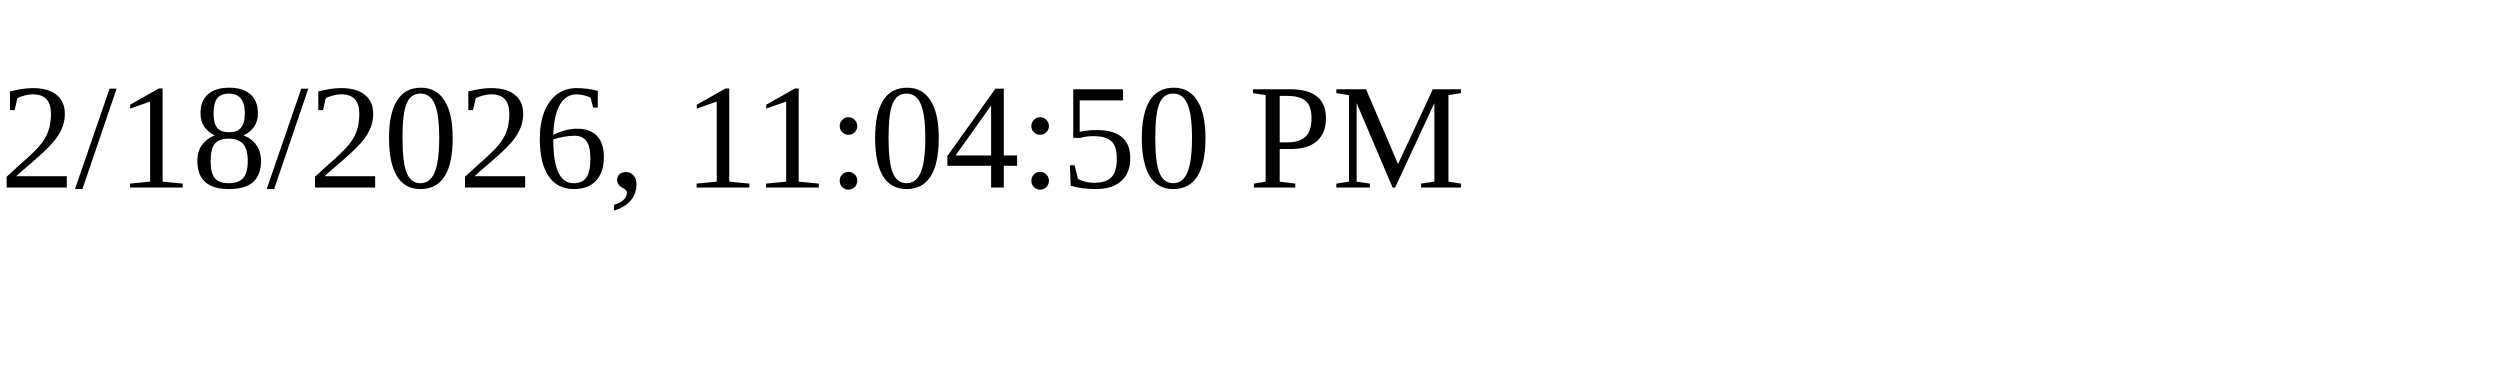
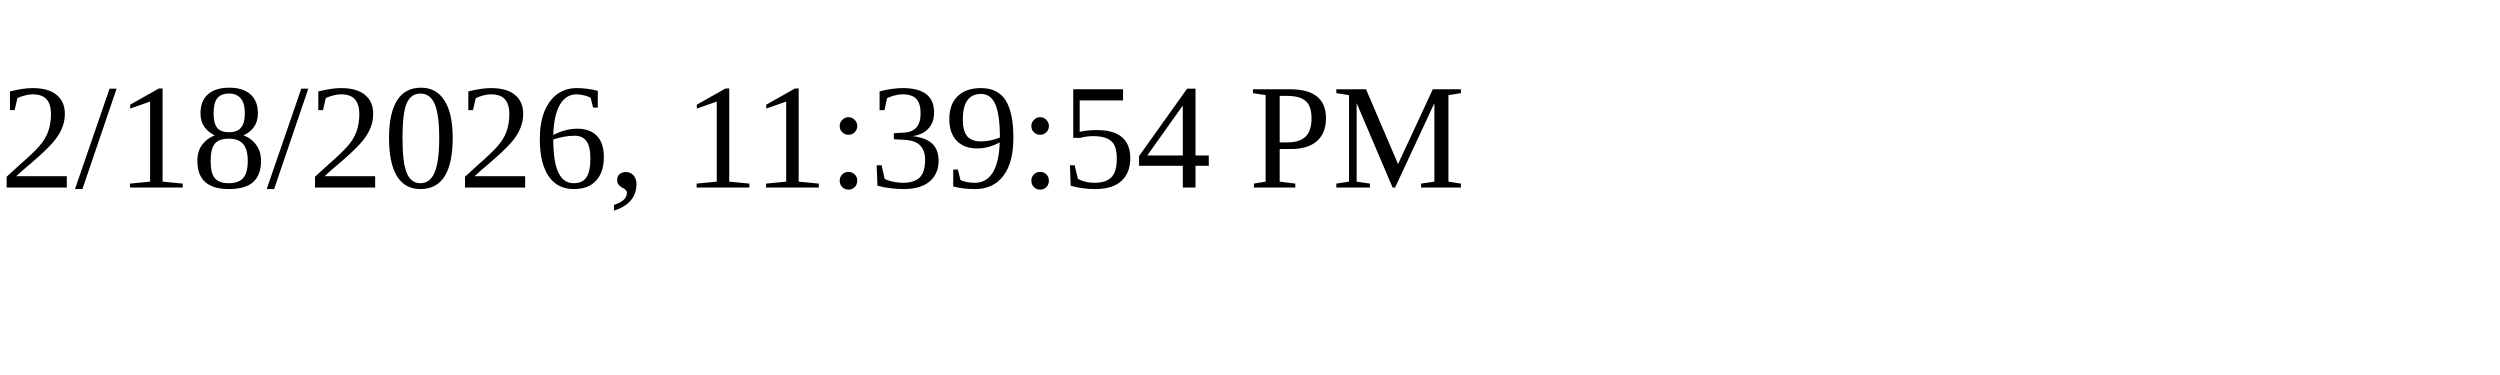
<svg xmlns="http://www.w3.org/2000/svg" height="30" width="200">
-   <text x="0" y="15">2/18/2026, 11:04:50 PM</text>
+   <text x="0" y="15">2/18/2026, 11:39:54 PM</text>
</svg>
